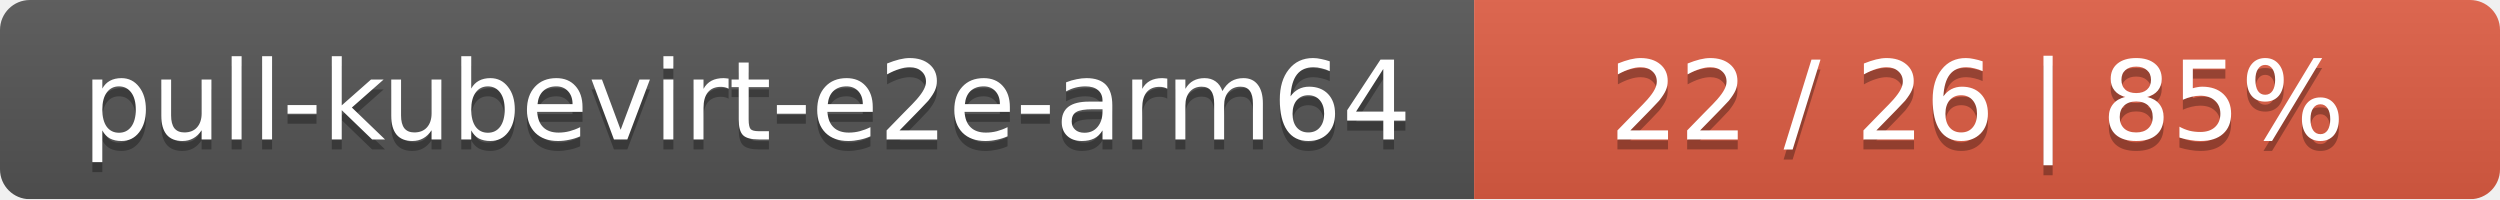
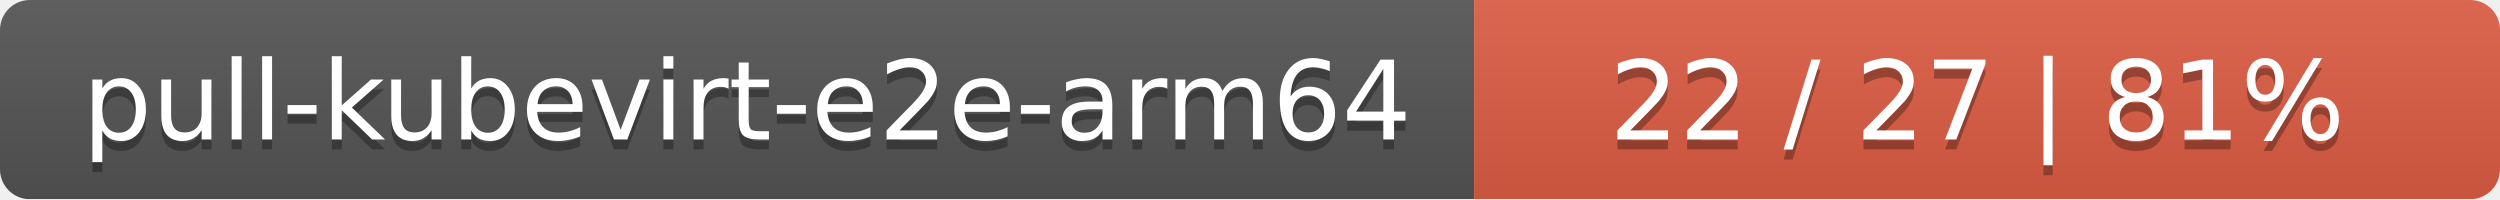
<svg xmlns="http://www.w3.org/2000/svg" width="251" height="20">
  <linearGradient id="smooth" x2="0" y2="100%">
    <stop offset="0" stop-color="#bbb" stop-opacity=".1" />
    <stop offset="1" stop-opacity=".1" />
  </linearGradient>
  <mask id="round">
    <rect width="251" height="20" rx="3" fill="#fff" />
  </mask>
  <g mask="url(#round)">
    <rect width="148" height="20" fill="#555" />
    <rect x="148" width="103" height="20" fill="#e05d44" />
    <rect width="251" height="20" fill="url(#smooth)" />
  </g>
  <g fill="#fff" text-anchor="middle" font-family="DejaVu Sans,Verdana,Geneva,sans-serif" font-size="11">
    <text x="75" y="15" fill="#010101" fill-opacity=".3">pull-kubevirt-e2e-arm64</text>
    <text x="75" y="14">pull-kubevirt-e2e-arm64</text>
-     <text x="198.5" y="15" fill="#010101" fill-opacity=".3">22 / 26    |    85%</text>
-     <text x="198.5" y="14">22 / 26    |    85%</text>
+     <text x="198.5" y="15" fill="#010101" fill-opacity=".3">22 / 27    |    81%</text>
+     <text x="198.5" y="14">22 / 27    |    81%</text>
  </g>
</svg>
